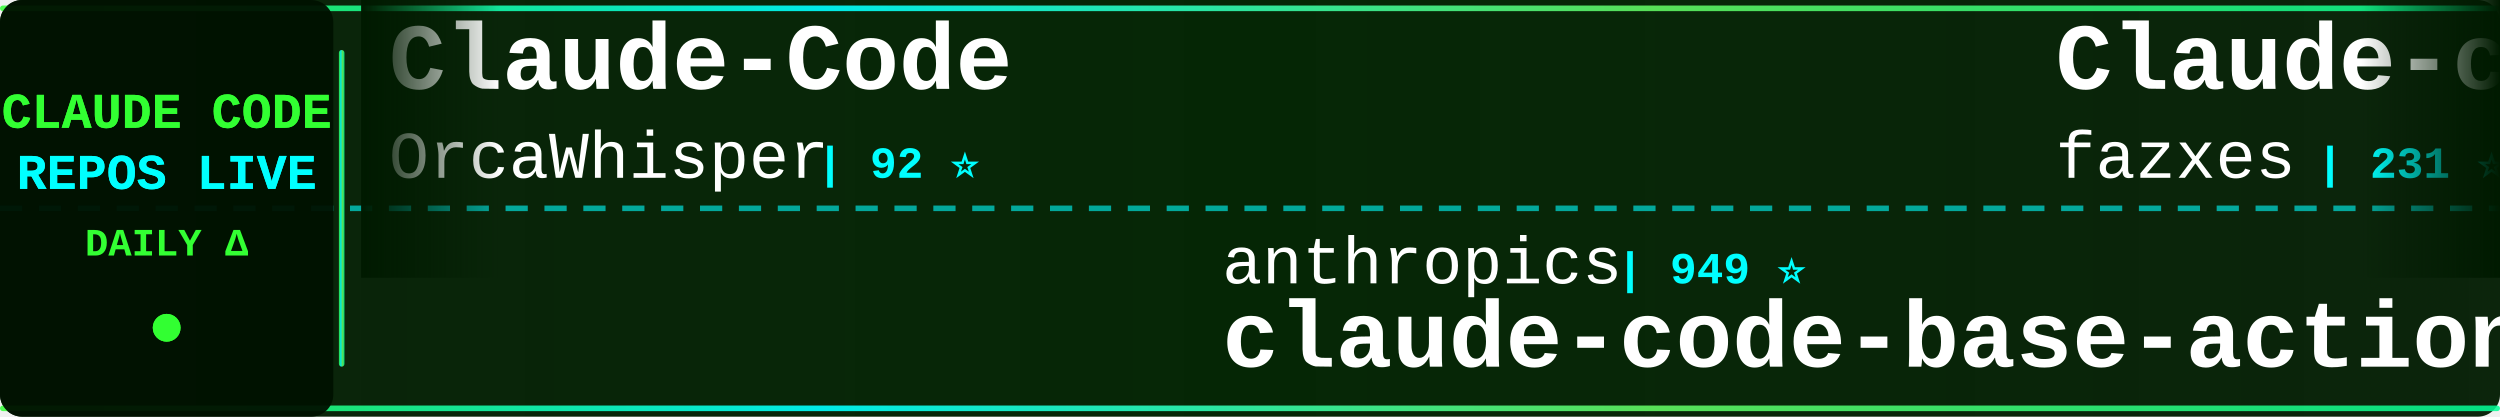
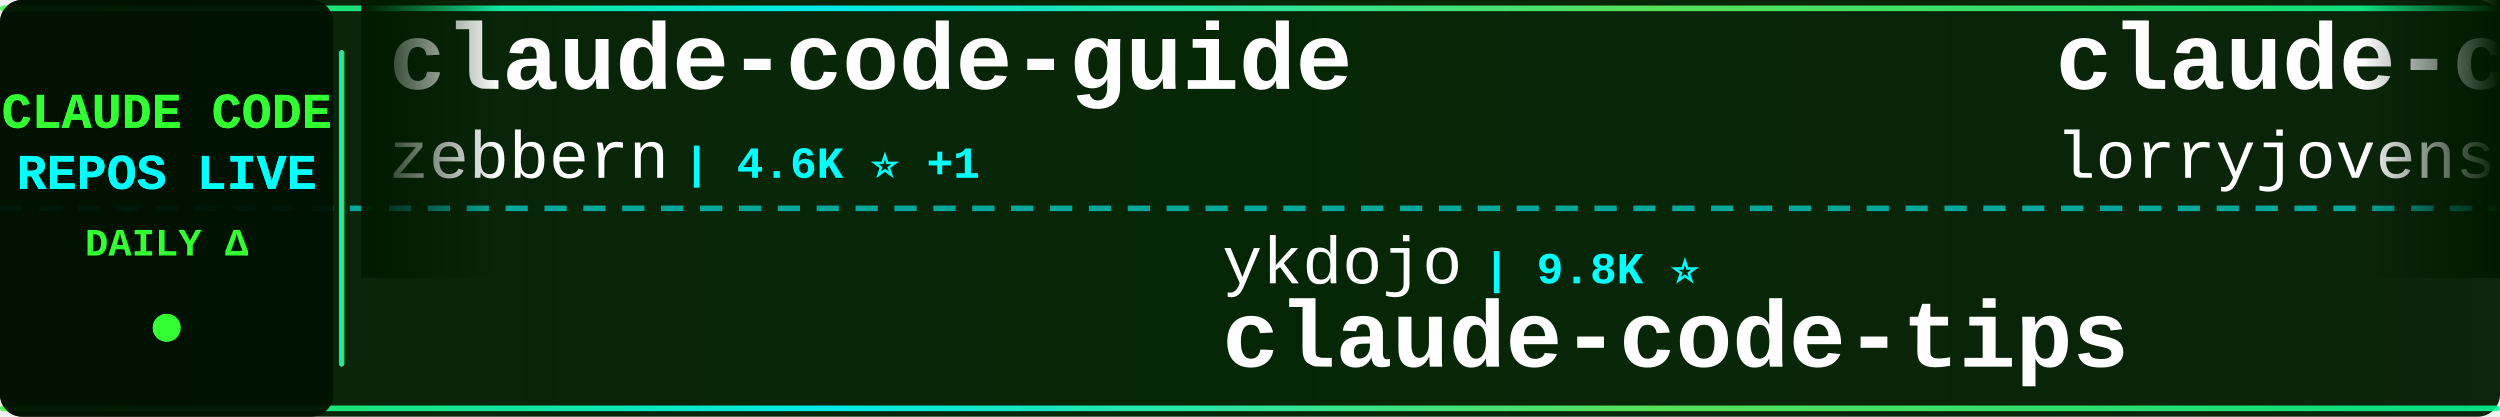
<svg xmlns="http://www.w3.org/2000/svg" width="900" height="150">
  <defs>
    <linearGradient id="tickerBg" x1="0%" y1="0%" x2="100%" y2="0%">
      <stop offset="0%" style="stop-color:#001a00;stop-opacity:0.95" />
      <stop offset="50%" style="stop-color:#002200;stop-opacity:0.98" />
      <stop offset="100%" style="stop-color:#001a00;stop-opacity:0.95" />
    </linearGradient>
    <linearGradient id="borderGrad" x1="0%" y1="0%" x2="100%" y2="0%">
      <stop offset="0%" style="stop-color:#33ff33;stop-opacity:0.85">
        <animate attributeName="stop-opacity" values="0.85;1;0.85" dur="2s" repeatCount="indefinite" />
      </stop>
      <stop offset="33%" style="stop-color:#00ffff;stop-opacity:0.9">
        <animate attributeName="stop-opacity" values="0.9;1;0.9" dur="2.2s" repeatCount="indefinite" />
      </stop>
      <stop offset="66%" style="stop-color:#66ff66;stop-opacity:0.85">
        <animate attributeName="stop-opacity" values="0.85;1;0.85" dur="1.8s" repeatCount="indefinite" />
      </stop>
      <stop offset="100%" style="stop-color:#00ff99;stop-opacity:0.85">
        <animate attributeName="stop-opacity" values="0.85;1;0.85" dur="2s" repeatCount="indefinite" />
      </stop>
    </linearGradient>
    <filter id="textGlow">
      <feGaussianBlur stdDeviation="0.1" result="coloredBlur" />
      <feMerge>
        <feMergeNode in="coloredBlur" />
        <feMergeNode in="SourceGraphic" />
      </feMerge>
    </filter>
    <filter id="metricGlow">
      <feGaussianBlur stdDeviation="0.2" result="coloredBlur" />
      <feMerge>
        <feMergeNode in="coloredBlur" />
        <feMergeNode in="SourceGraphic" />
      </feMerge>
    </filter>
    <linearGradient id="leftFade" x1="0%" y1="0%" x2="100%" y2="0%">
      <stop offset="0%" style="stop-color:#001a00;stop-opacity:1" />
      <stop offset="100%" style="stop-color:#001a00;stop-opacity:0" />
    </linearGradient>
    <linearGradient id="rightFade" x1="0%" y1="0%" x2="100%" y2="0%">
      <stop offset="0%" style="stop-color:#001a00;stop-opacity:0" />
      <stop offset="100%" style="stop-color:#001a00;stop-opacity:1" />
    </linearGradient>
  </defs>
  <rect width="900" height="150" fill="url(#tickerBg)" rx="8" />
  <rect x="0" y="2" width="900" height="2" fill="url(#borderGrad)" rx="1" />
  <rect x="0" y="146" width="900" height="2" fill="url(#borderGrad)" rx="1" />
  <line x1="0" y1="75" x2="900" y2="75" stroke="#00ffff" stroke-width="2" stroke-dasharray="8 6" opacity="0.6" />
  <rect x="0" y="0" width="120" height="150" fill="#001100" opacity="0.95" rx="8" />
  <text x="60" y="46" font-family="'Courier New', monospace" font-size="18" font-weight="bold" fill="#33ff33" text-anchor="middle" filter="url(#textGlow)">
    CLAUDE CODE
  </text>
  <text x="60" y="68" font-family="'Courier New', monospace" font-size="18" font-weight="bold" fill="#00ffff" text-anchor="middle" filter="url(#textGlow)">
    REPOS LIVE
  </text>
  <text x="60" y="92" font-family="'Courier New', monospace" font-size="14" font-weight="bold" fill="#33ff33" text-anchor="middle">
    DAILY Δ
  </text>
  <circle cx="60" cy="118" r="5" fill="#33ff33" filter="url(#metricGlow)">
    <animate attributeName="r" values="4;6;4" dur="1.5s" repeatCount="indefinite" />
    <animate attributeName="opacity" values="0.6;1;0.6" dur="1.5s" repeatCount="indefinite" />
  </circle>
  <rect x="122" y="18" width="2" height="114" fill="url(#borderGrad)" rx="1" />
  <clipPath id="tickerClip">
    <rect x="130" y="0" width="770" height="150" />
  </clipPath>
  <g clip-path="url(#tickerClip)">
    <g id="tickerItems">
      <animateTransform attributeName="transform" attributeType="XML" type="translate" from="0 0" to="-3000 0" dur="54s" repeatCount="indefinite" />
      <g transform="translate(0, 0)">
-         <text x="140" y="32" font-family="'Courier New', monospace" font-size="34" font-weight="bold" fill="#ffffff">Claude-Code</text>
-         <text x="140" y="64" font-family="'Courier New', monospace" font-size="24" font-weight="normal" fill="#ffffff" opacity="1.0">OrcaWhisper</text>
-         <text x="294" y="64" font-family="'Courier New', monospace" font-size="16" font-weight="bold" fill="#00ffff"> | 92 ⭐</text>
+         <text x="140" y="32" font-family="'Courier New', monospace" font-size="34" font-weight="bold" fill="#ffffff">claude-code-guide</text>
+         <text x="140" y="64" font-family="'Courier New', monospace" font-size="24" font-weight="normal" fill="#ffffff" opacity="1.0">zebbern</text>
+         <text x="246" y="64" font-family="'Courier New', monospace" font-size="16" font-weight="bold" fill="#00ffff"> | 4.6K ⭐ +1</text>
      </g>
      <g transform="translate(300, 0)">
-         <text x="140" y="102" font-family="'Courier New', monospace" font-size="24" font-weight="normal" fill="#ffffff" opacity="1.0">anthropics</text>
-         <text x="282" y="102" font-family="'Courier New', monospace" font-size="16" font-weight="bold" fill="#00ffff"> | 949 ⭐</text>
-         <text x="140" y="132" font-family="'Courier New', monospace" font-size="34" font-weight="bold" fill="#ffffff">claude-code-base-action</text>
+         <text x="140" y="102" font-family="'Courier New', monospace" font-size="24" font-weight="normal" fill="#ffffff" opacity="1.0">ykdojo</text>
+         <text x="234" y="102" font-family="'Courier New', monospace" font-size="16" font-weight="bold" fill="#00ffff"> | 9.8K ⭐</text>
+         <text x="140" y="132" font-family="'Courier New', monospace" font-size="34" font-weight="bold" fill="#ffffff">claude-code-tips</text>
      </g>
      <g transform="translate(600, 0)">
-         <text x="140" y="32" font-family="'Courier New', monospace" font-size="34" font-weight="bold" fill="#ffffff">Claude-code</text>
-         <text x="140" y="64" font-family="'Courier New', monospace" font-size="24" font-weight="normal" fill="#ffffff" opacity="1.0">fazxes</text>
-         <text x="234" y="64" font-family="'Courier New', monospace" font-size="16" font-weight="bold" fill="#00ffff"> | 231 ⭐</text>
+         <text x="140" y="32" font-family="'Courier New', monospace" font-size="34" font-weight="bold" fill="#ffffff">claude-code-rust</text>
+         <text x="140" y="64" font-family="'Courier New', monospace" font-size="24" font-weight="normal" fill="#ffffff" opacity="1.0">lorryjovens-hub</text>
+         <text x="342" y="64" font-family="'Courier New', monospace" font-size="16" font-weight="bold" fill="#00ffff"> | 1.7K ⭐</text>
      </g>
      <g transform="translate(900, 0)">
-         <text x="140" y="102" font-family="'Courier New', monospace" font-size="24" font-weight="normal" fill="#ffffff" opacity="1.0">AICoderTudou</text>
-         <text x="306" y="102" font-family="'Courier New', monospace" font-size="16" font-weight="bold" fill="#00ffff"> | 496 ⭐</text>
-         <text x="140" y="132" font-family="'Courier New', monospace" font-size="34" font-weight="bold" fill="#ffffff">claude-code-tudou</text>
+         <text x="140" y="102" font-family="'Courier New', monospace" font-size="24" font-weight="normal" fill="#ffffff" opacity="1.0">alejandrobalderas</text>
+         <text x="366" y="102" font-family="'Courier New', monospace" font-size="16" font-weight="bold" fill="#00ffff"> | 2.8K ⭐ +1</text>
+         <text x="140" y="132" font-family="'Courier New', monospace" font-size="34" font-weight="bold" fill="#ffffff">claude-code-from-source</text>
      </g>
      <g transform="translate(1200, 0)">
-         <text x="140" y="32" font-family="'Courier New', monospace" font-size="34" font-weight="bold" fill="#ffffff">claude-code-from-scratch</text>
-         <text x="140" y="64" font-family="'Courier New', monospace" font-size="24" font-weight="normal" fill="#ffffff" opacity="1.0">Windy3f3f3f3f</text>
-         <text x="318" y="64" font-family="'Courier New', monospace" font-size="16" font-weight="bold" fill="#00ffff"> | 2.6K ⭐</text>
+         <text x="140" y="32" font-family="'Courier New', monospace" font-size="34" font-weight="bold" fill="#ffffff">claude_codex_bridge</text>
+         <text x="140" y="64" font-family="'Courier New', monospace" font-size="24" font-weight="normal" fill="#ffffff" opacity="1.0">SeemSeam</text>
+         <text x="258" y="64" font-family="'Courier New', monospace" font-size="16" font-weight="bold" fill="#00ffff"> | 3.4K ⭐</text>
      </g>
      <g transform="translate(1500, 0)">
-         <text x="140" y="102" font-family="'Courier New', monospace" font-size="24" font-weight="normal" fill="#ffffff" opacity="1.0">SeemSeam</text>
-         <text x="258" y="102" font-family="'Courier New', monospace" font-size="16" font-weight="bold" fill="#00ffff"> | 3.4K ⭐ +1</text>
-         <text x="140" y="132" font-family="'Courier New', monospace" font-size="34" font-weight="bold" fill="#ffffff">claude_codex_bridge</text>
+         <text x="140" y="102" font-family="'Courier New', monospace" font-size="24" font-weight="normal" fill="#ffffff" opacity="1.0">liuup</text>
+         <text x="222" y="102" font-family="'Courier New', monospace" font-size="16" font-weight="bold" fill="#00ffff"> | 3.8K ⭐ +2</text>
+         <text x="140" y="132" font-family="'Courier New', monospace" font-size="34" font-weight="bold" fill="#ffffff">claude-code-analysis</text>
      </g>
      <g transform="translate(1800, 0)">
-         <text x="140" y="32" font-family="'Courier New', monospace" font-size="34" font-weight="bold" fill="#ffffff">claude-code-source-build</text>
-         <text x="140" y="64" font-family="'Courier New', monospace" font-size="24" font-weight="normal" fill="#ffffff" opacity="1.0">andrew-kramer-inno</text>
-         <text x="378" y="64" font-family="'Courier New', monospace" font-size="16" font-weight="bold" fill="#00ffff"> | 594 ⭐</text>
+         <text x="140" y="32" font-family="'Courier New', monospace" font-size="34" font-weight="bold" fill="#ffffff">claude-code-source</text>
+         <text x="140" y="64" font-family="'Courier New', monospace" font-size="24" font-weight="normal" fill="#ffffff" opacity="1.0">JrCx7scC</text>
+         <text x="258" y="64" font-family="'Courier New', monospace" font-size="16" font-weight="bold" fill="#00ffff"> | 374 ⭐</text>
      </g>
      <g transform="translate(2100, 0)">
-         <text x="140" y="102" font-family="'Courier New', monospace" font-size="24" font-weight="normal" fill="#ffffff" opacity="1.0">ccplugins</text>
-         <text x="270" y="102" font-family="'Courier New', monospace" font-size="16" font-weight="bold" fill="#00ffff"> | 920 ⭐ +1</text>
-         <text x="140" y="132" font-family="'Courier New', monospace" font-size="34" font-weight="bold" fill="#ffffff">awesome-claude-code-plug...</text>
+         <text x="140" y="102" font-family="'Courier New', monospace" font-size="24" font-weight="normal" fill="#ffffff" opacity="1.0">pengchengneo</text>
+         <text x="306" y="102" font-family="'Courier New', monospace" font-size="16" font-weight="bold" fill="#00ffff"> | 1.8K ⭐ +2</text>
+         <text x="140" y="132" font-family="'Courier New', monospace" font-size="34" font-weight="bold" fill="#ffffff">Claude-Code</text>
      </g>
      <g transform="translate(2400, 0)">
-         <text x="140" y="32" font-family="'Courier New', monospace" font-size="34" font-weight="bold" fill="#ffffff">Claude-Code</text>
-         <text x="140" y="64" font-family="'Courier New', monospace" font-size="24" font-weight="normal" fill="#ffffff" opacity="1.0">KPR111</text>
-         <text x="234" y="64" font-family="'Courier New', monospace" font-size="16" font-weight="bold" fill="#00ffff"> | 18 ⭐</text>
+         <text x="140" y="32" font-family="'Courier New', monospace" font-size="34" font-weight="bold" fill="#ffffff">claude-code-base-action</text>
+         <text x="140" y="64" font-family="'Courier New', monospace" font-size="24" font-weight="normal" fill="#ffffff" opacity="1.0">anthropics</text>
+         <text x="282" y="64" font-family="'Courier New', monospace" font-size="16" font-weight="bold" fill="#00ffff"> | 949 ⭐</text>
      </g>
      <g transform="translate(2700, 0)">
-         <text x="140" y="102" font-family="'Courier New', monospace" font-size="24" font-weight="normal" fill="#ffffff" opacity="1.0">centminmod</text>
-         <text x="282" y="102" font-family="'Courier New', monospace" font-size="16" font-weight="bold" fill="#00ffff"> | 2.6K ⭐ +3</text>
-         <text x="140" y="132" font-family="'Courier New', monospace" font-size="34" font-weight="bold" fill="#ffffff">my-claude-code-setup</text>
+         <text x="140" y="102" font-family="'Courier New', monospace" font-size="24" font-weight="normal" fill="#ffffff" opacity="1.0">jeremylongshore</text>
+         <text x="342" y="102" font-family="'Courier New', monospace" font-size="16" font-weight="bold" fill="#00ffff"> | 2.7K ⭐</text>
+         <text x="140" y="132" font-family="'Courier New', monospace" font-size="34" font-weight="bold" fill="#ffffff">claude-code-plugins-plus...</text>
      </g>
      <g transform="translate(3000, 0)">
-         <text x="140" y="32" font-family="'Courier New', monospace" font-size="34" font-weight="bold" fill="#ffffff">Claude-Code</text>
-         <text x="140" y="64" font-family="'Courier New', monospace" font-size="24" font-weight="normal" fill="#ffffff" opacity="1.0">OrcaWhisper</text>
-         <text x="294" y="64" font-family="'Courier New', monospace" font-size="16" font-weight="bold" fill="#00ffff"> | 92 ⭐</text>
+         <text x="140" y="32" font-family="'Courier New', monospace" font-size="34" font-weight="bold" fill="#ffffff">claude-code-guide</text>
+         <text x="140" y="64" font-family="'Courier New', monospace" font-size="24" font-weight="normal" fill="#ffffff" opacity="1.0">zebbern</text>
+         <text x="246" y="64" font-family="'Courier New', monospace" font-size="16" font-weight="bold" fill="#00ffff"> | 4.6K ⭐ +1</text>
      </g>
      <g transform="translate(3300, 0)">
-         <text x="140" y="102" font-family="'Courier New', monospace" font-size="24" font-weight="normal" fill="#ffffff" opacity="1.0">anthropics</text>
-         <text x="282" y="102" font-family="'Courier New', monospace" font-size="16" font-weight="bold" fill="#00ffff"> | 949 ⭐</text>
-         <text x="140" y="132" font-family="'Courier New', monospace" font-size="34" font-weight="bold" fill="#ffffff">claude-code-base-action</text>
+         <text x="140" y="102" font-family="'Courier New', monospace" font-size="24" font-weight="normal" fill="#ffffff" opacity="1.0">ykdojo</text>
+         <text x="234" y="102" font-family="'Courier New', monospace" font-size="16" font-weight="bold" fill="#00ffff"> | 9.8K ⭐</text>
+         <text x="140" y="132" font-family="'Courier New', monospace" font-size="34" font-weight="bold" fill="#ffffff">claude-code-tips</text>
      </g>
      <g transform="translate(3600, 0)">
-         <text x="140" y="32" font-family="'Courier New', monospace" font-size="34" font-weight="bold" fill="#ffffff">Claude-code</text>
-         <text x="140" y="64" font-family="'Courier New', monospace" font-size="24" font-weight="normal" fill="#ffffff" opacity="1.0">fazxes</text>
-         <text x="234" y="64" font-family="'Courier New', monospace" font-size="16" font-weight="bold" fill="#00ffff"> | 231 ⭐</text>
+         <text x="140" y="32" font-family="'Courier New', monospace" font-size="34" font-weight="bold" fill="#ffffff">claude-code-rust</text>
+         <text x="140" y="64" font-family="'Courier New', monospace" font-size="24" font-weight="normal" fill="#ffffff" opacity="1.0">lorryjovens-hub</text>
+         <text x="342" y="64" font-family="'Courier New', monospace" font-size="16" font-weight="bold" fill="#00ffff"> | 1.7K ⭐</text>
      </g>
      <g transform="translate(3900, 0)">
-         <text x="140" y="102" font-family="'Courier New', monospace" font-size="24" font-weight="normal" fill="#ffffff" opacity="1.0">AICoderTudou</text>
-         <text x="306" y="102" font-family="'Courier New', monospace" font-size="16" font-weight="bold" fill="#00ffff"> | 496 ⭐</text>
-         <text x="140" y="132" font-family="'Courier New', monospace" font-size="34" font-weight="bold" fill="#ffffff">claude-code-tudou</text>
+         <text x="140" y="102" font-family="'Courier New', monospace" font-size="24" font-weight="normal" fill="#ffffff" opacity="1.0">alejandrobalderas</text>
+         <text x="366" y="102" font-family="'Courier New', monospace" font-size="16" font-weight="bold" fill="#00ffff"> | 2.8K ⭐ +1</text>
+         <text x="140" y="132" font-family="'Courier New', monospace" font-size="34" font-weight="bold" fill="#ffffff">claude-code-from-source</text>
      </g>
    </g>
  </g>
  <rect x="130" y="0" width="50" height="100" fill="url(#leftFade)" />
  <rect x="850" y="0" width="50" height="100" fill="url(#rightFade)" />
</svg>
